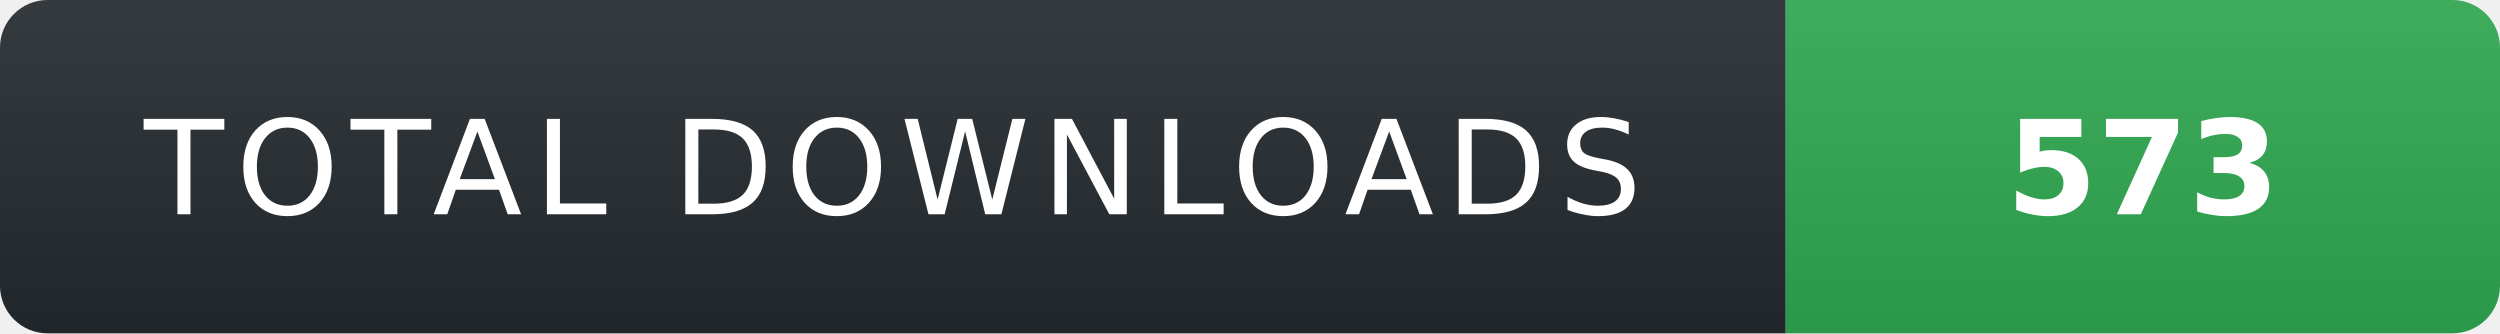
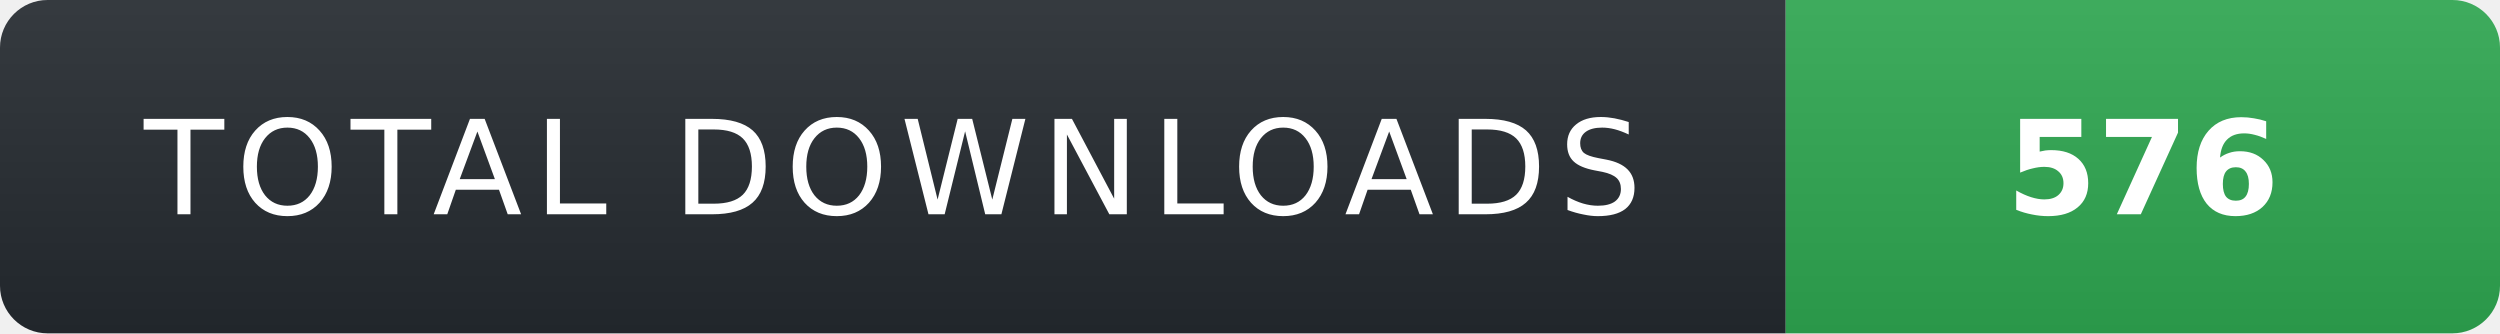
- <svg xmlns="http://www.w3.org/2000/svg" width="210" height="28" role="img" aria-label="TOTAL DOWNLOADS: 573">
+ <svg xmlns="http://www.w3.org/2000/svg" width="210" height="28" role="img" aria-label="TOTAL DOWNLOADS: 576">
  <linearGradient id="s" x2="0" y2="100%">
    <stop offset="0" stop-color="#fff" stop-opacity=".08" />
    <stop offset="1" stop-color="#000" stop-opacity=".08" />
  </linearGradient>
  <clipPath id="r">
    <rect width="210" height="28" rx="4" fill="#fff" />
  </clipPath>
  <g clip-path="url(#r)">
    <rect width="150" height="28" fill="#24292f" />
    <rect x="150" width="60" height="28" fill="#2ea44f" />
    <rect width="210" height="28" fill="url(#s)" />
  </g>
  <g fill="#fff" text-anchor="middle" font-family="Verdana,Geneva,DejaVu Sans,sans-serif" text-rendering="geometricPrecision" font-size="11">
    <text x="75" y="18" fill="#fff" letter-spacing="1">TOTAL DOWNLOADS</text>
-     <text x="180" y="18" fill="#fff" font-weight="700">573</text>
+     <text x="180" y="18" fill="#fff" font-weight="700">576</text>
  </g>
</svg>
